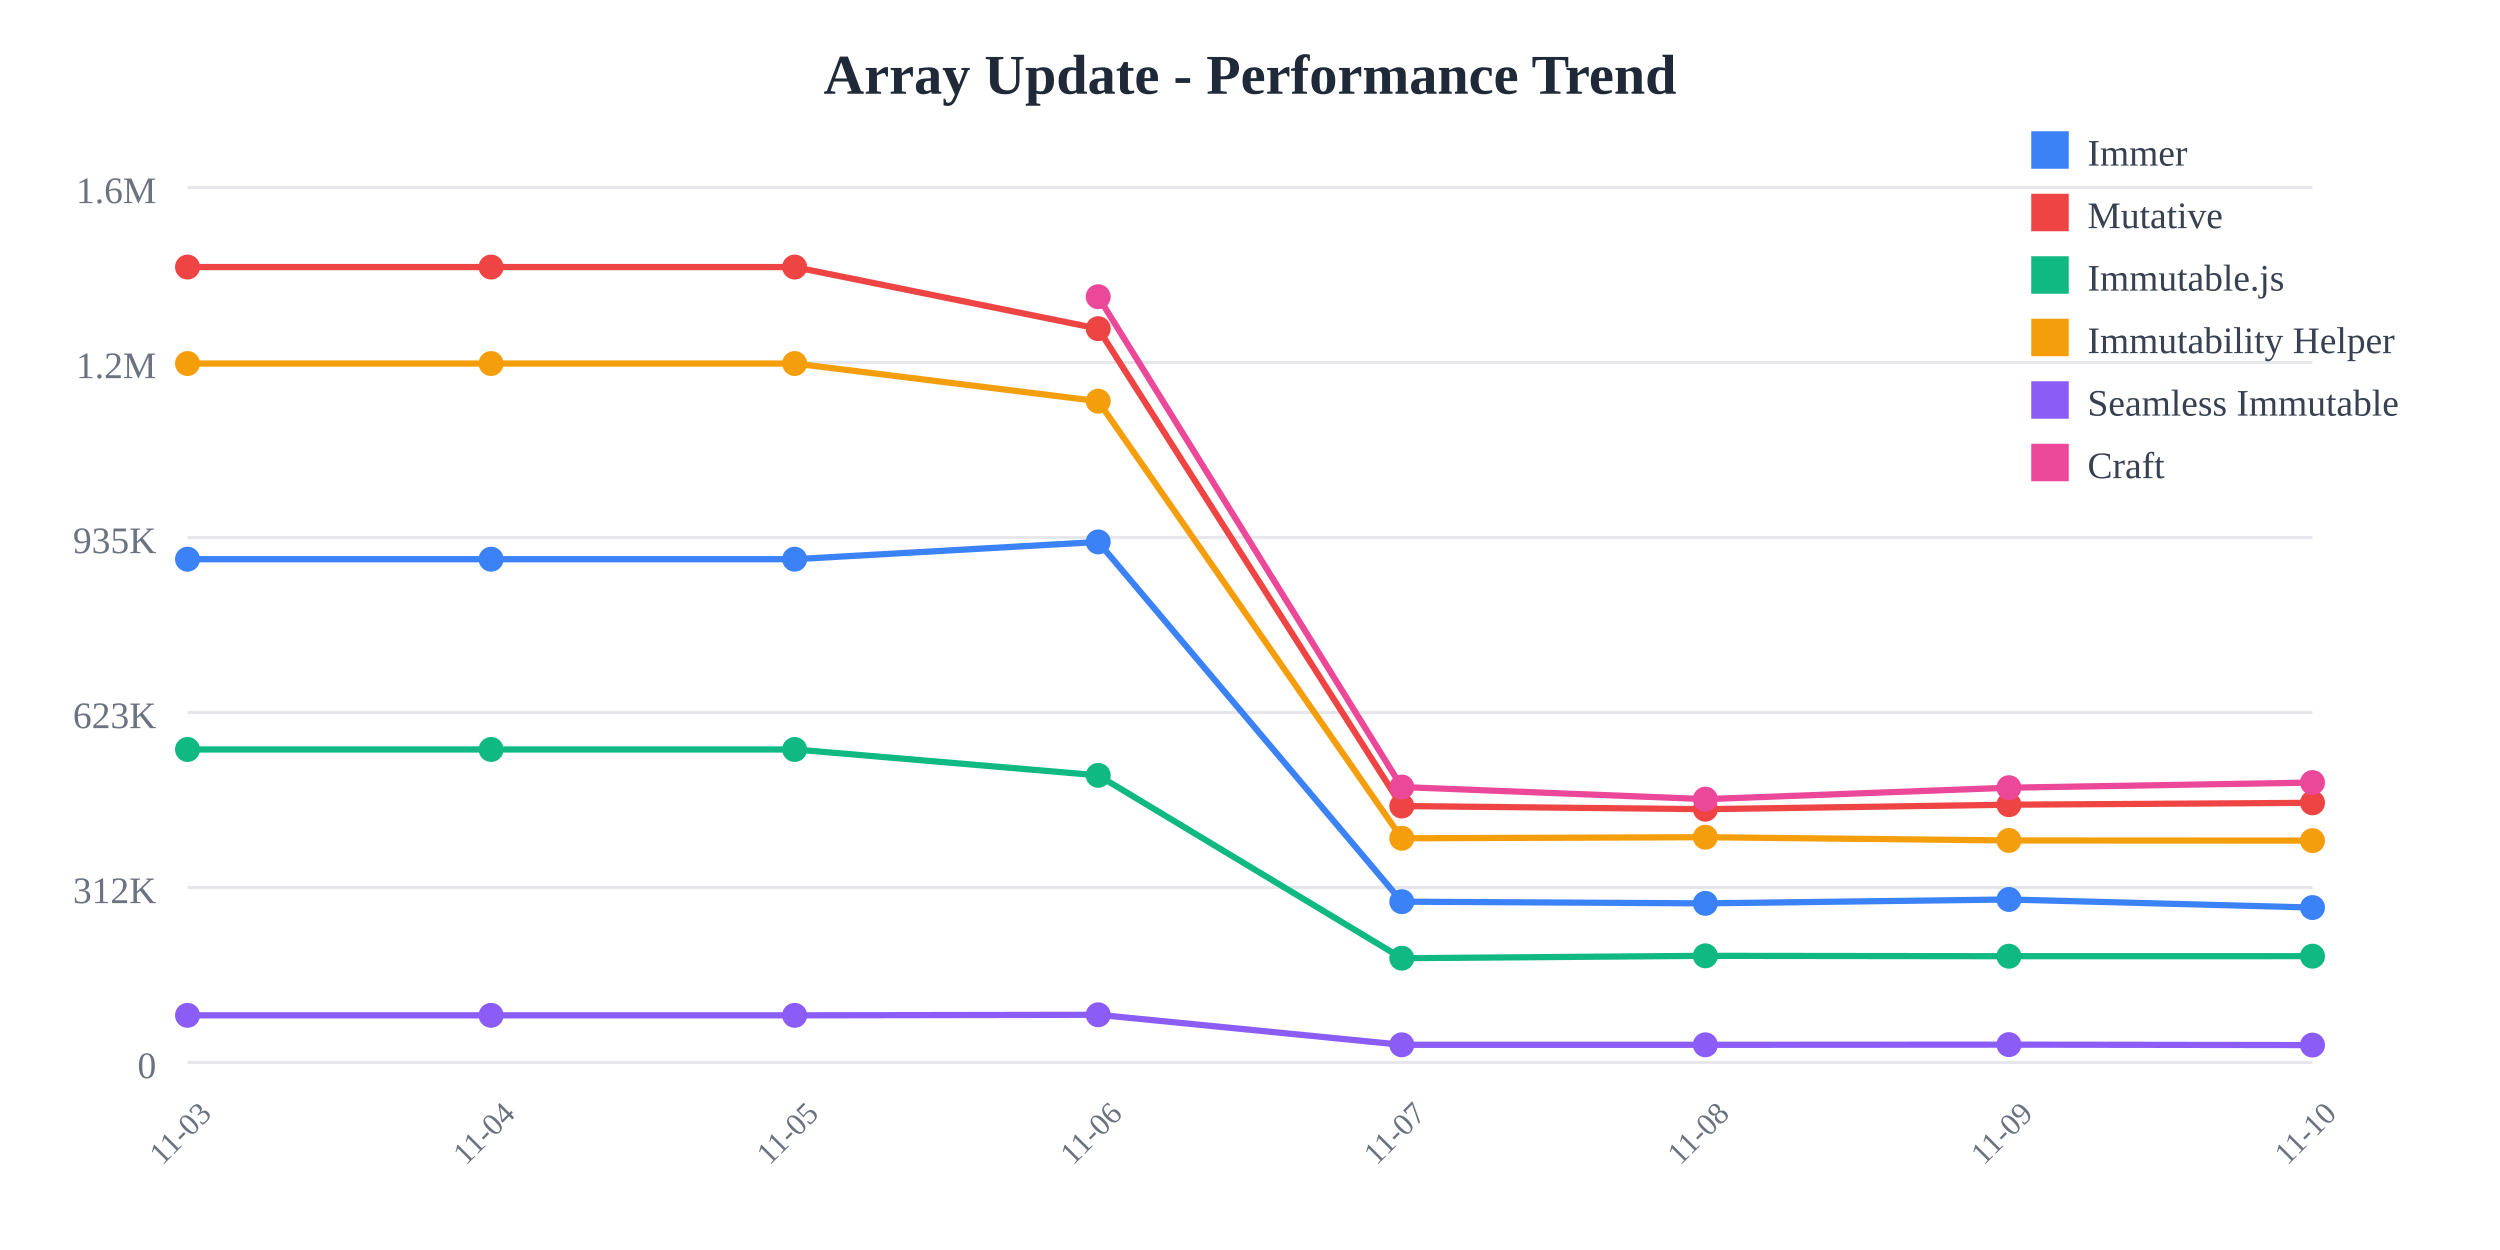
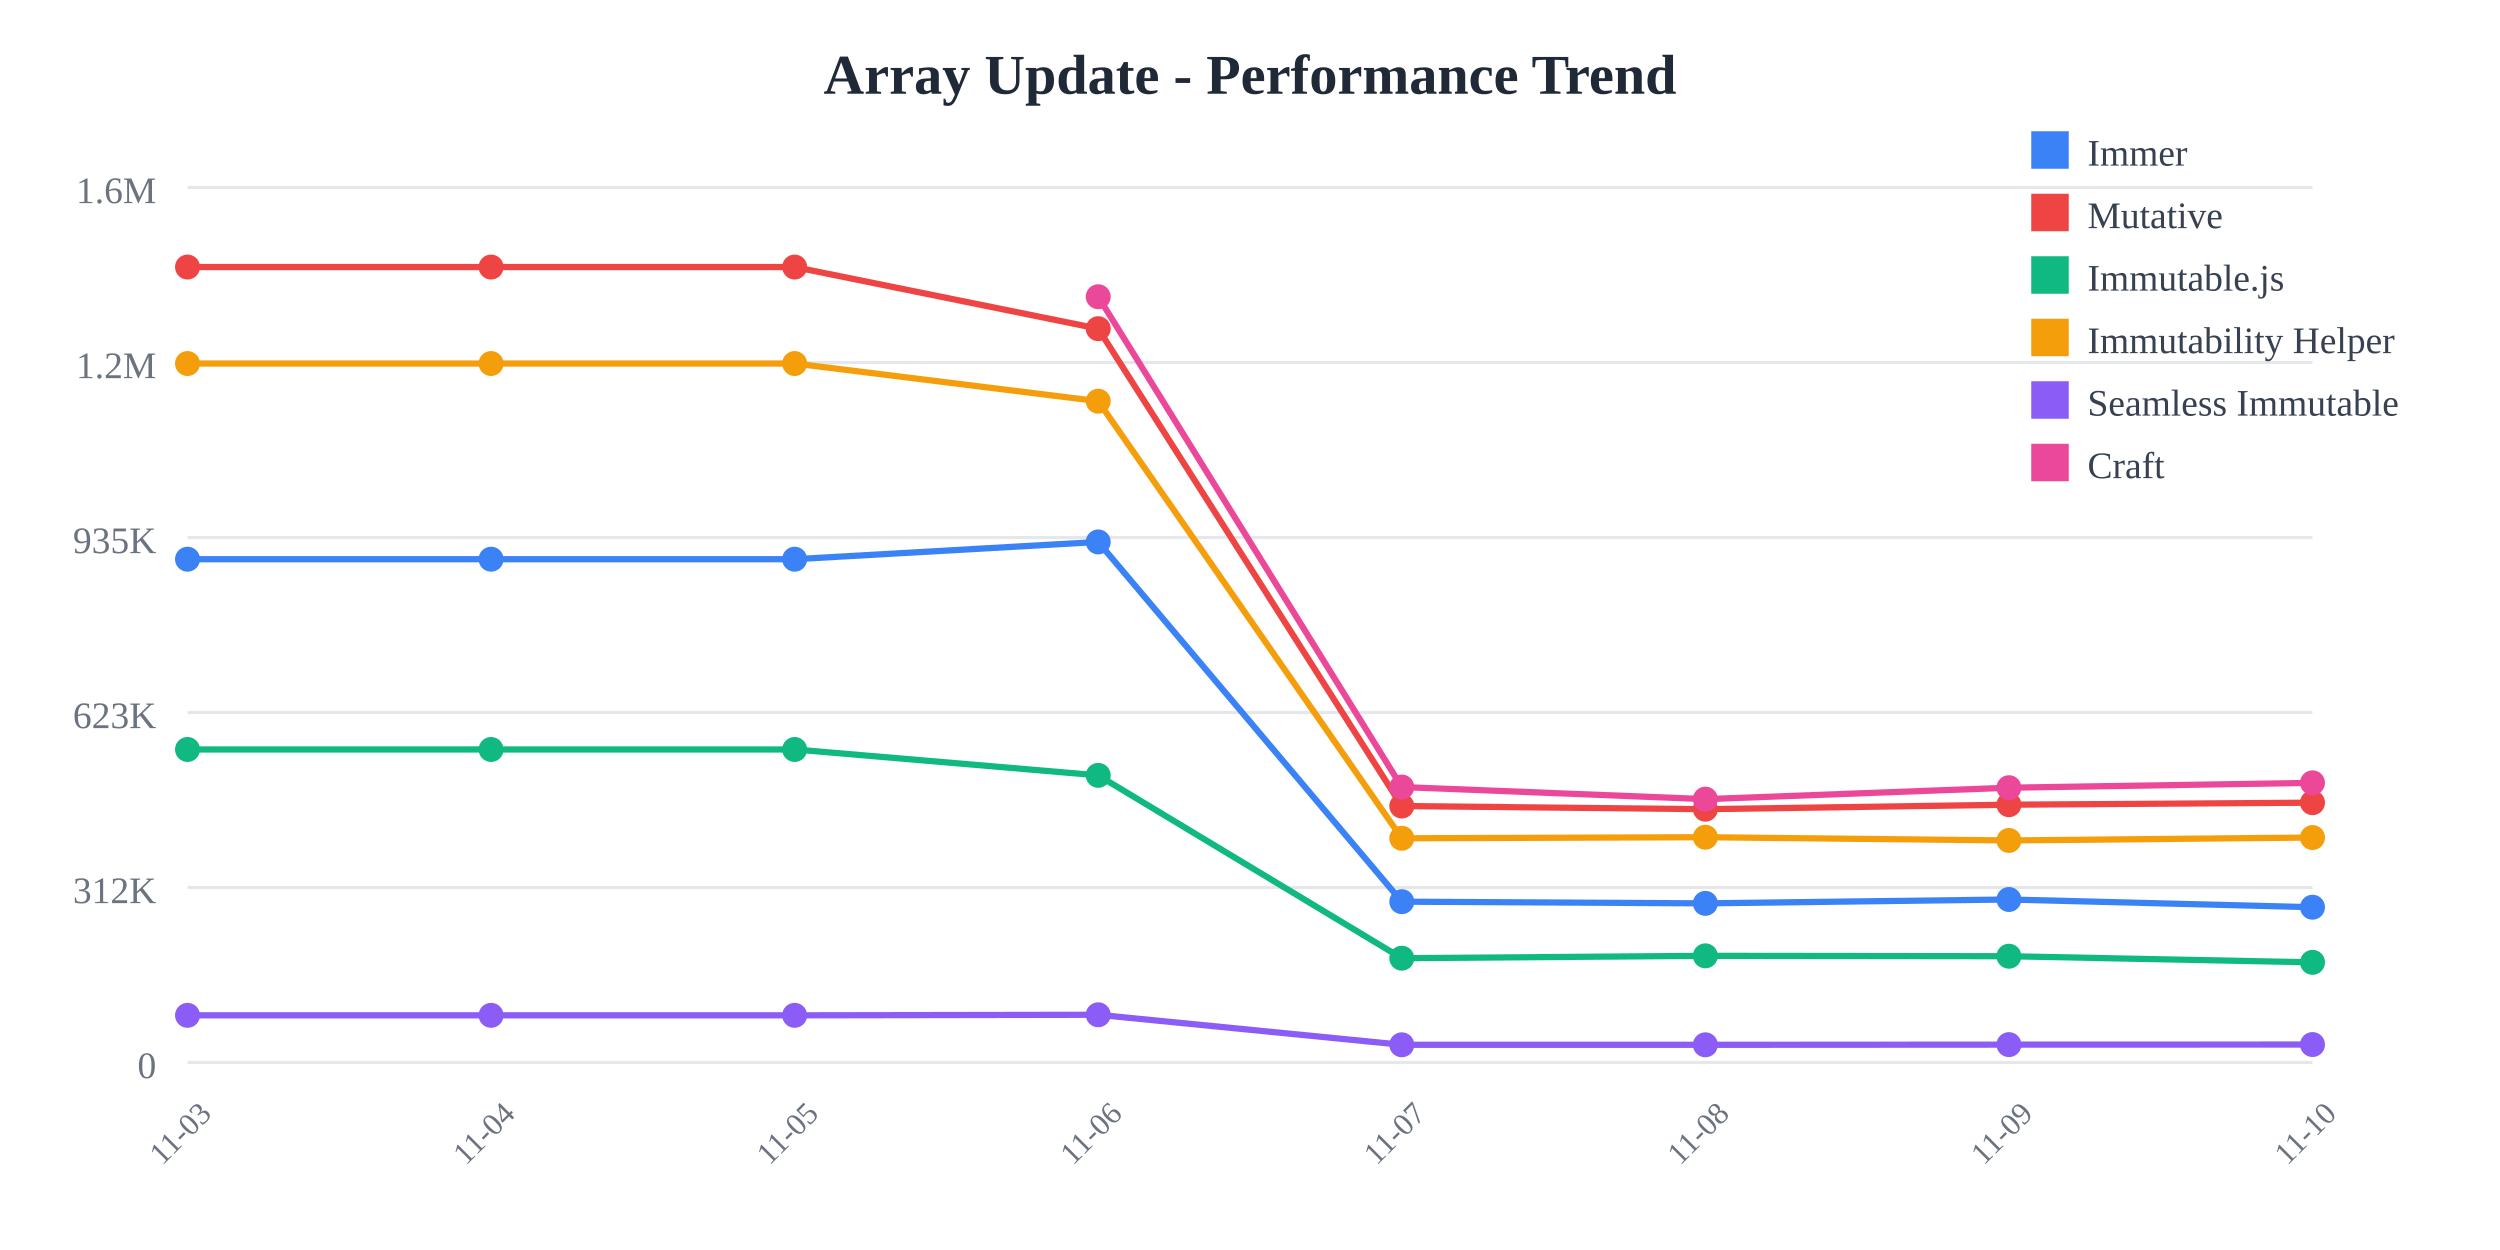
<svg xmlns="http://www.w3.org/2000/svg" width="800" height="400">
  <rect width="800" height="400" fill="white" />
  <text x="400" y="30" text-anchor="middle" font-size="18" font-weight="bold" fill="#1f2937">
    Array Update - Performance Trend
  </text>
  <line x1="60" y1="60" x2="740" y2="60" stroke="#e5e7eb" stroke-width="1" />
  <text x="50" y="65" text-anchor="end" font-size="12" fill="#6b7280">
    1.6M
  </text>
  <line x1="60" y1="116" x2="740" y2="116" stroke="#e5e7eb" stroke-width="1" />
  <text x="50" y="121" text-anchor="end" font-size="12" fill="#6b7280">
    1.2M
  </text>
  <line x1="60" y1="172" x2="740" y2="172" stroke="#e5e7eb" stroke-width="1" />
  <text x="50" y="177" text-anchor="end" font-size="12" fill="#6b7280">
    935K
  </text>
  <line x1="60" y1="228" x2="740" y2="228" stroke="#e5e7eb" stroke-width="1" />
  <text x="50" y="233" text-anchor="end" font-size="12" fill="#6b7280">
    623K
  </text>
  <line x1="60" y1="284" x2="740" y2="284" stroke="#e5e7eb" stroke-width="1" />
  <text x="50" y="289" text-anchor="end" font-size="12" fill="#6b7280">
    312K
  </text>
  <line x1="60" y1="340" x2="740" y2="340" stroke="#e5e7eb" stroke-width="1" />
  <text x="50" y="345" text-anchor="end" font-size="12" fill="#6b7280">
    0
  </text>
  <text x="60" y="365" text-anchor="middle" font-size="10" fill="#6b7280" transform="rotate(-45, 60, 365)">
    11-03
  </text>
  <text x="157.143" y="365" text-anchor="middle" font-size="10" fill="#6b7280" transform="rotate(-45, 157.1429, 365)">
    11-04
  </text>
  <text x="254.286" y="365" text-anchor="middle" font-size="10" fill="#6b7280" transform="rotate(-45, 254.2857, 365)">
    11-05
  </text>
  <text x="351.429" y="365" text-anchor="middle" font-size="10" fill="#6b7280" transform="rotate(-45, 351.4286, 365)">
    11-06
  </text>
  <text x="448.571" y="365" text-anchor="middle" font-size="10" fill="#6b7280" transform="rotate(-45, 448.5714, 365)">
    11-07
  </text>
  <text x="545.714" y="365" text-anchor="middle" font-size="10" fill="#6b7280" transform="rotate(-45, 545.7143, 365)">
    11-08
  </text>
  <text x="642.857" y="365" text-anchor="middle" font-size="10" fill="#6b7280" transform="rotate(-45, 642.8571, 365)">
    11-09
  </text>
  <text x="740" y="365" text-anchor="middle" font-size="10" fill="#6b7280" transform="rotate(-45, 740, 365)">
    11-10
  </text>
-   <polyline points="60,178.942 157.143,178.942 254.286,178.942 351.429,173.42 448.571,288.536 545.714,289.075 642.857,287.838 740,290.415" fill="none" stroke="#3b82f6" stroke-width="2" />
+   <polyline points="60,178.942 157.143,178.942 254.286,178.942 351.429,173.42 448.571,288.536 545.714,289.075 642.857,287.838 740,290.308" fill="none" stroke="#3b82f6" stroke-width="2" />
  <circle cx="60" cy="178.942" r="4" fill="#3b82f6" />
  <circle cx="157.143" cy="178.942" r="4" fill="#3b82f6" />
  <circle cx="254.286" cy="178.942" r="4" fill="#3b82f6" />
  <circle cx="351.429" cy="173.42" r="4" fill="#3b82f6" />
  <circle cx="448.571" cy="288.536" r="4" fill="#3b82f6" />
  <circle cx="545.714" cy="289.075" r="4" fill="#3b82f6" />
  <circle cx="642.857" cy="287.838" r="4" fill="#3b82f6" />
-   <circle cx="740" cy="290.415" r="4" fill="#3b82f6" />
-   <polyline points="60,85.455 157.143,85.455 254.286,85.455 351.429,105.179 448.571,257.932 545.714,258.94 642.857,257.504 740,256.901" fill="none" stroke="#ef4444" stroke-width="2" />
+   <circle cx="740" cy="290.308" r="4" fill="#3b82f6" />
+   <polyline points="60,85.455 157.143,85.455 254.286,85.455 351.429,105.179 448.571,257.932 545.714,258.94 642.857,257.504 740,256.857" fill="none" stroke="#ef4444" stroke-width="2" />
  <circle cx="60" cy="85.455" r="4" fill="#ef4444" />
  <circle cx="157.143" cy="85.455" r="4" fill="#ef4444" />
  <circle cx="254.286" cy="85.455" r="4" fill="#ef4444" />
  <circle cx="351.429" cy="105.179" r="4" fill="#ef4444" />
  <circle cx="448.571" cy="257.932" r="4" fill="#ef4444" />
  <circle cx="545.714" cy="258.94" r="4" fill="#ef4444" />
  <circle cx="642.857" cy="257.504" r="4" fill="#ef4444" />
-   <circle cx="740" cy="256.901" r="4" fill="#ef4444" />
-   <polyline points="60,239.832 157.143,239.832 254.286,239.832 351.429,248.114 448.571,306.62 545.714,305.867 642.857,305.99 740,305.974" fill="none" stroke="#10b981" stroke-width="2" />
+   <circle cx="740" cy="256.857" r="4" fill="#ef4444" />
+   <polyline points="60,239.832 157.143,239.832 254.286,239.832 351.429,248.114 448.571,306.62 545.714,305.867 642.857,305.99 740,307.95" fill="none" stroke="#10b981" stroke-width="2" />
  <circle cx="60" cy="239.832" r="4" fill="#10b981" />
  <circle cx="157.143" cy="239.832" r="4" fill="#10b981" />
  <circle cx="254.286" cy="239.832" r="4" fill="#10b981" />
  <circle cx="351.429" cy="248.114" r="4" fill="#10b981" />
  <circle cx="448.571" cy="306.62" r="4" fill="#10b981" />
  <circle cx="545.714" cy="305.867" r="4" fill="#10b981" />
  <circle cx="642.857" cy="305.99" r="4" fill="#10b981" />
-   <circle cx="740" cy="305.974" r="4" fill="#10b981" />
-   <polyline points="60,116.329 157.143,116.329 254.286,116.329 351.429,128.383 448.571,268.25 545.714,267.906 642.857,268.944 740,269" fill="none" stroke="#f59e0b" stroke-width="2" />
+   <circle cx="740" cy="307.95" r="4" fill="#10b981" />
+   <polyline points="60,116.329 157.143,116.329 254.286,116.329 351.429,128.383 448.571,268.25 545.714,267.906 642.857,268.944 740,268.008" fill="none" stroke="#f59e0b" stroke-width="2" />
  <circle cx="60" cy="116.329" r="4" fill="#f59e0b" />
  <circle cx="157.143" cy="116.329" r="4" fill="#f59e0b" />
  <circle cx="254.286" cy="116.329" r="4" fill="#f59e0b" />
  <circle cx="351.429" cy="128.383" r="4" fill="#f59e0b" />
  <circle cx="448.571" cy="268.25" r="4" fill="#f59e0b" />
  <circle cx="545.714" cy="267.906" r="4" fill="#f59e0b" />
  <circle cx="642.857" cy="268.944" r="4" fill="#f59e0b" />
-   <circle cx="740" cy="269" r="4" fill="#f59e0b" />
-   <polyline points="60,324.908 157.143,324.908 254.286,324.908 351.429,324.732 448.571,334.335 545.714,334.341 642.857,334.281 740,334.424" fill="none" stroke="#8b5cf6" stroke-width="2" />
+   <circle cx="740" cy="268.008" r="4" fill="#f59e0b" />
+   <polyline points="60,324.908 157.143,324.908 254.286,324.908 351.429,324.732 448.571,334.335 545.714,334.341 642.857,334.281 740,334.254" fill="none" stroke="#8b5cf6" stroke-width="2" />
  <circle cx="60" cy="324.908" r="4" fill="#8b5cf6" />
  <circle cx="157.143" cy="324.908" r="4" fill="#8b5cf6" />
  <circle cx="254.286" cy="324.908" r="4" fill="#8b5cf6" />
  <circle cx="351.429" cy="324.732" r="4" fill="#8b5cf6" />
  <circle cx="448.571" cy="334.335" r="4" fill="#8b5cf6" />
  <circle cx="545.714" cy="334.341" r="4" fill="#8b5cf6" />
  <circle cx="642.857" cy="334.281" r="4" fill="#8b5cf6" />
-   <circle cx="740" cy="334.424" r="4" fill="#8b5cf6" />
-   <polyline points="351.429,94.952 448.571,251.853 545.714,255.725 642.857,252.066 740,250.413" fill="none" stroke="#ec4899" stroke-width="2" />
+   <circle cx="740" cy="334.254" r="4" fill="#8b5cf6" />
+   <polyline points="351.429,94.952 448.571,251.853 545.714,255.725 642.857,252.066 740,250.507" fill="none" stroke="#ec4899" stroke-width="2" />
  <circle cx="351.429" cy="94.952" r="4" fill="#ec4899" />
  <circle cx="448.571" cy="251.853" r="4" fill="#ec4899" />
  <circle cx="545.714" cy="255.725" r="4" fill="#ec4899" />
  <circle cx="642.857" cy="252.066" r="4" fill="#ec4899" />
-   <circle cx="740" cy="250.413" r="4" fill="#ec4899" />
+   <circle cx="740" cy="250.507" r="4" fill="#ec4899" />
  <rect x="650" y="42" width="12" height="12" fill="#3b82f6" />
  <text x="668" y="53" font-size="12" fill="#374151">Immer</text>
  <rect x="650" y="62" width="12" height="12" fill="#ef4444" />
  <text x="668" y="73" font-size="12" fill="#374151">Mutative</text>
  <rect x="650" y="82" width="12" height="12" fill="#10b981" />
  <text x="668" y="93" font-size="12" fill="#374151">Immutable.js</text>
  <rect x="650" y="102" width="12" height="12" fill="#f59e0b" />
  <text x="668" y="113" font-size="12" fill="#374151">Immutability Helper</text>
  <rect x="650" y="122" width="12" height="12" fill="#8b5cf6" />
  <text x="668" y="133" font-size="12" fill="#374151">Seamless Immutable</text>
  <rect x="650" y="142" width="12" height="12" fill="#ec4899" />
  <text x="668" y="153" font-size="12" fill="#374151">Craft</text>
</svg>
